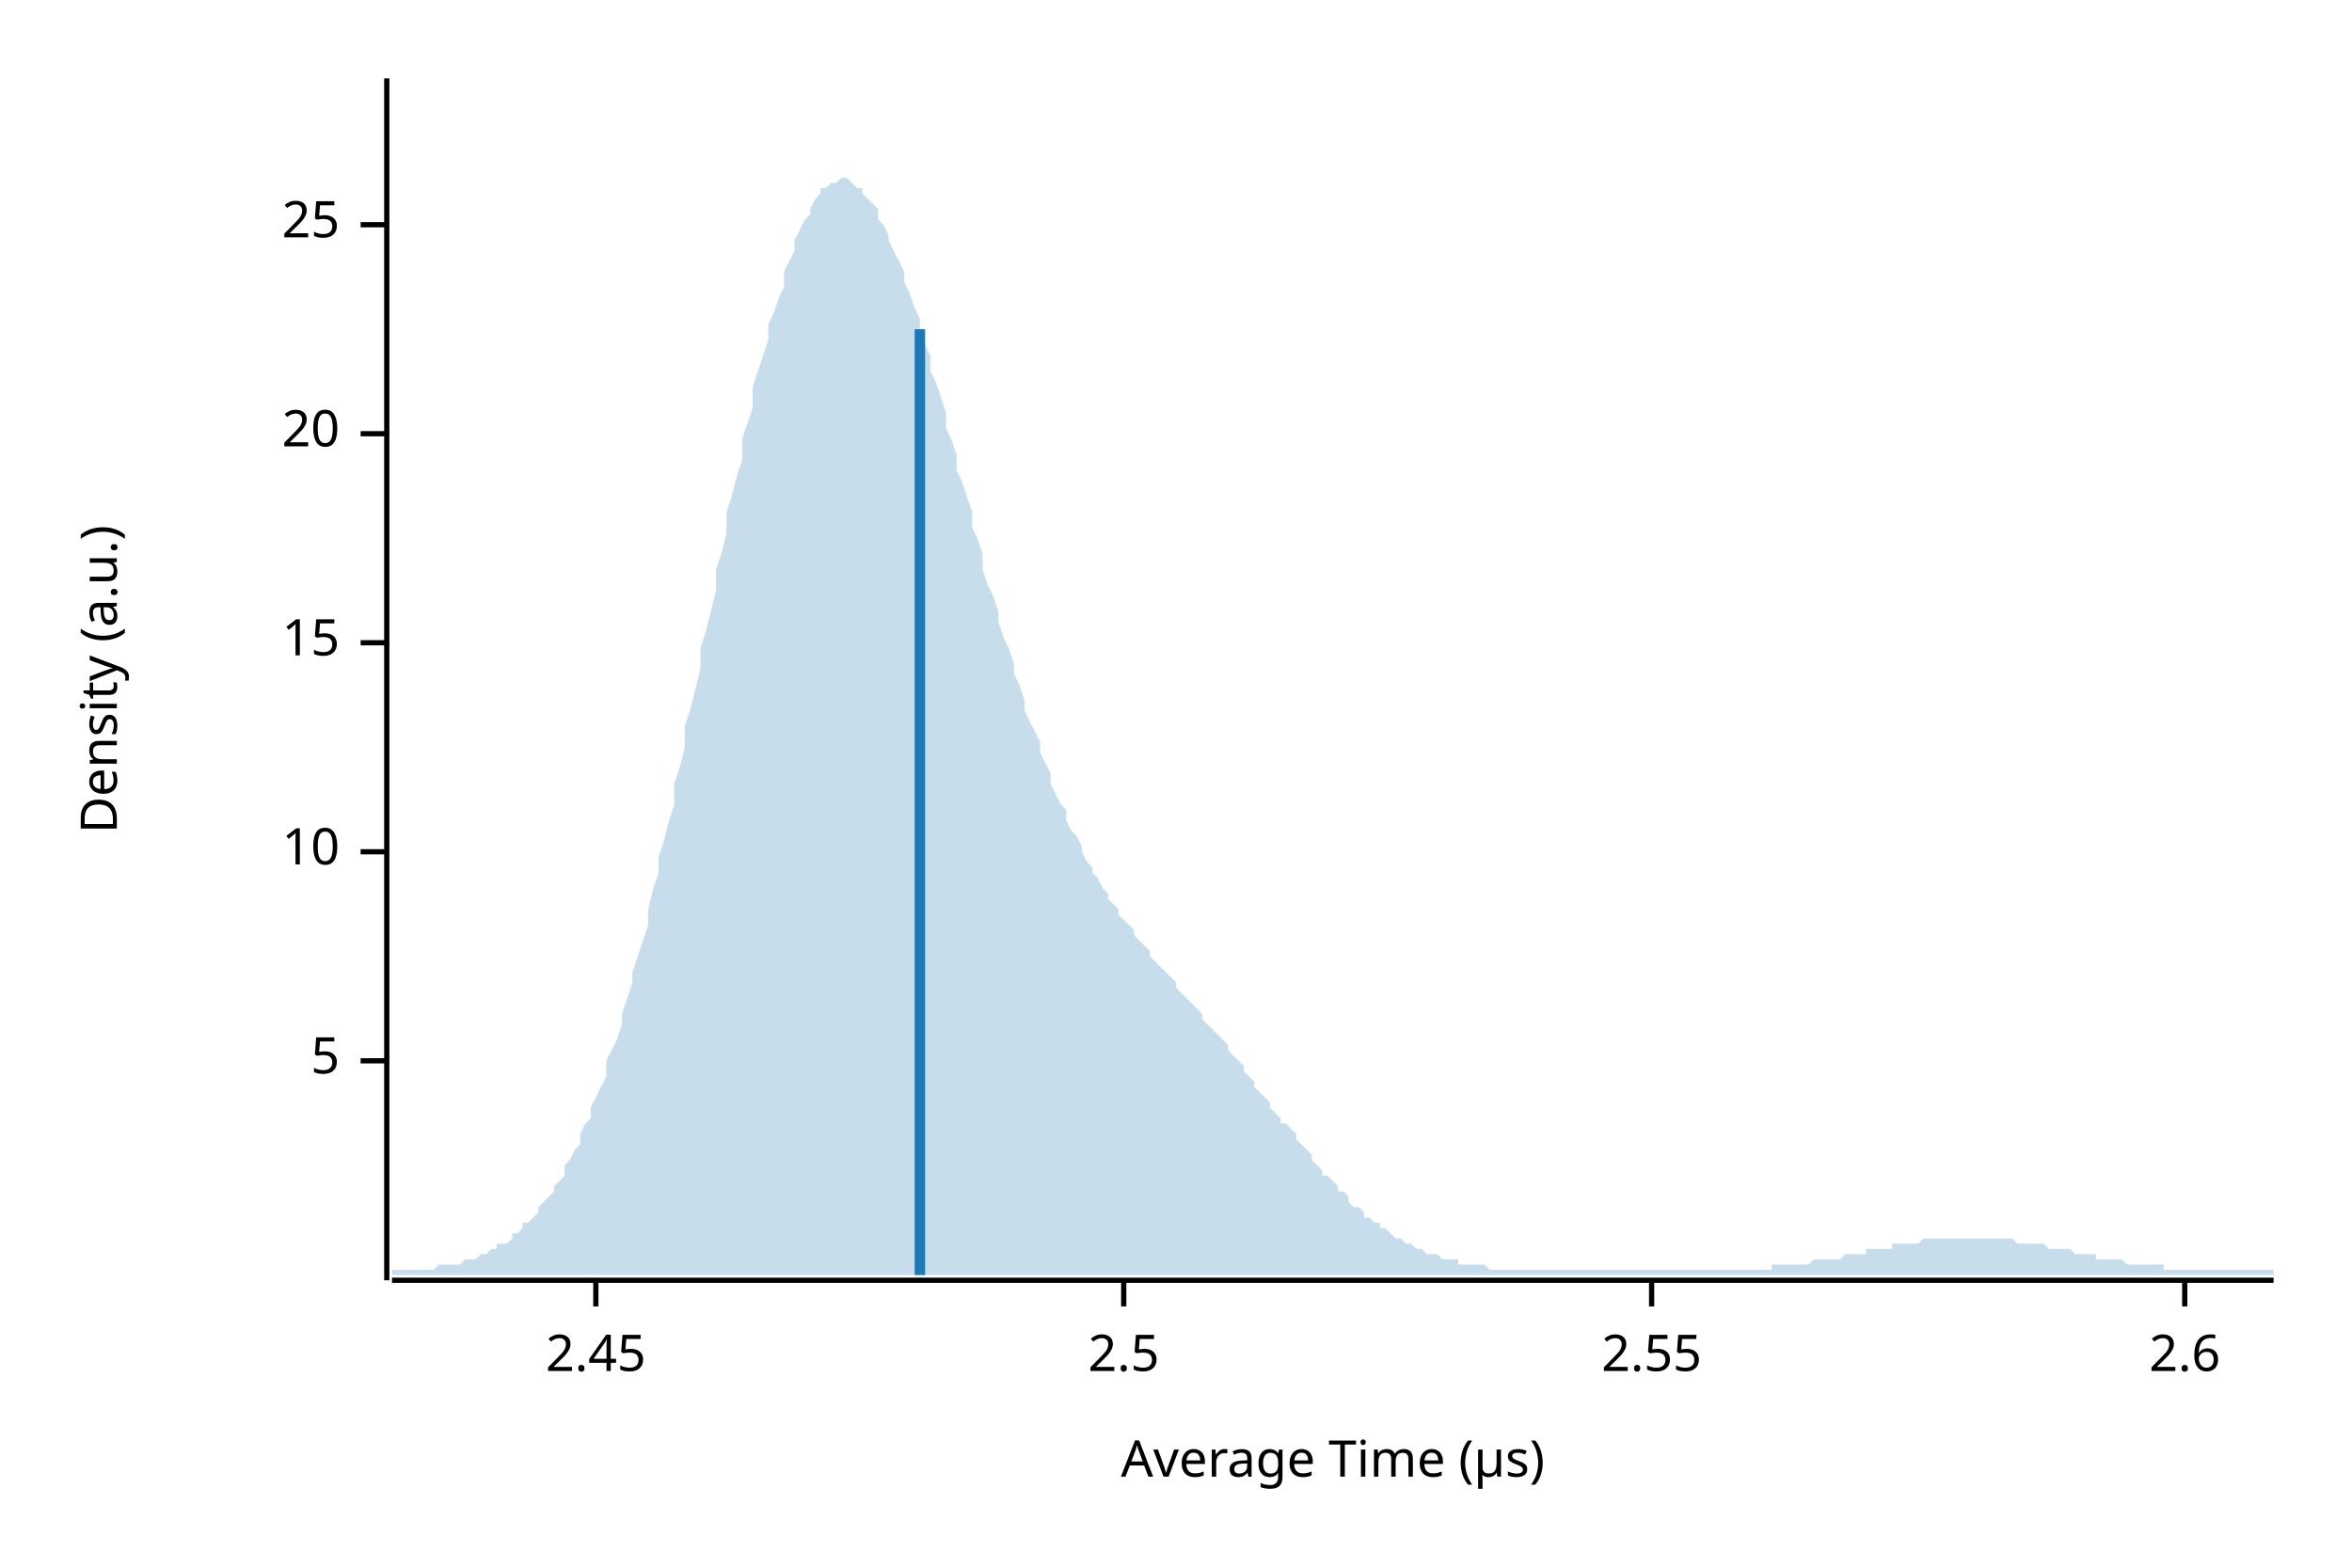
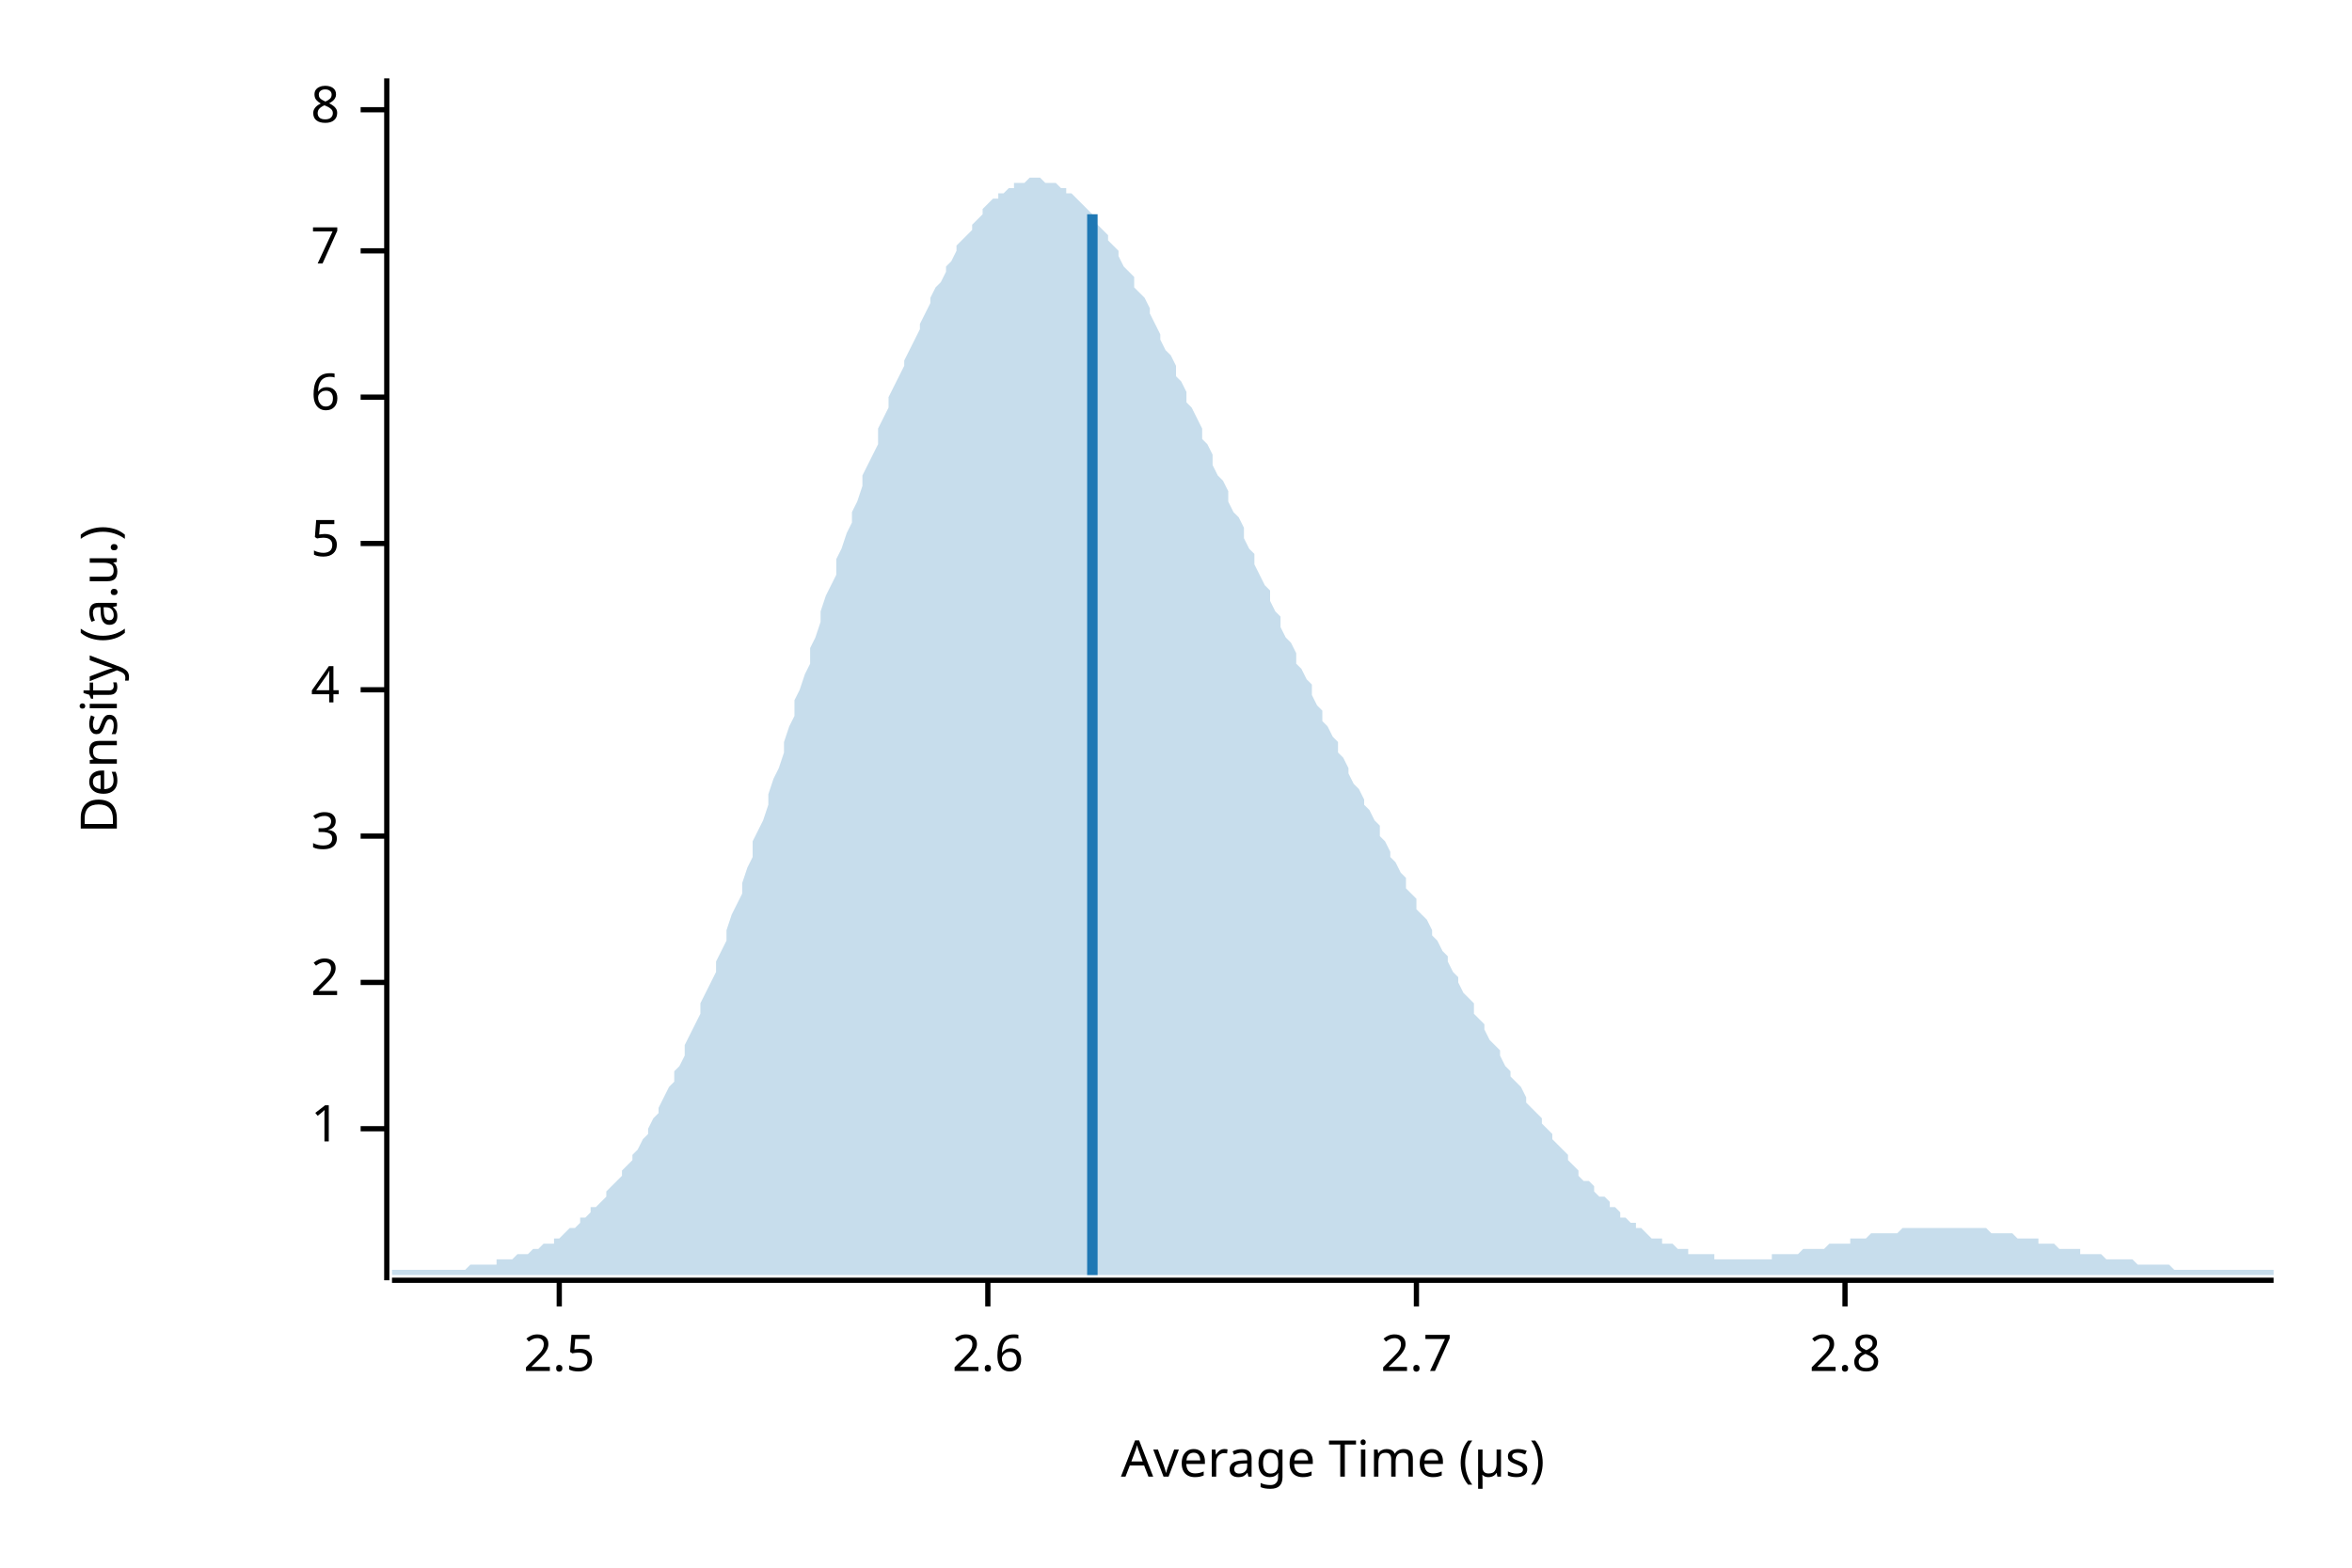
<svg xmlns="http://www.w3.org/2000/svg" width="450" height="300" viewBox="0 0 450 300">
  <text x="15" y="130" dy="0.76em" text-anchor="middle" font-family="sans-serif" font-size="9.677" opacity="1" fill="#000000" transform="rotate(270, 15, 130)">
Density (a.u.)
</text>
  <text x="255" y="285" dy="-0.5ex" text-anchor="middle" font-family="sans-serif" font-size="9.677" opacity="1" fill="#000000">
Average Time (µs)
</text>
  <polyline fill="none" opacity="1" stroke="#000000" stroke-width="1" points="74,15 74,245 " />
-   <text x="65" y="203" dy="0.5ex" text-anchor="end" font-family="sans-serif" font-size="9.677" opacity="1" fill="#000000">
+   <text x="65" y="216" dy="0.5ex" text-anchor="end" font-family="sans-serif" font-size="9.677" opacity="1" fill="#000000">
+ 1
+ </text>
+   <polyline fill="none" opacity="1" stroke="#000000" stroke-width="1" points="69,216 74,216 " />
+   <text x="65" y="188" dy="0.5ex" text-anchor="end" font-family="sans-serif" font-size="9.677" opacity="1" fill="#000000">
+ 2
+ </text>
+   <polyline fill="none" opacity="1" stroke="#000000" stroke-width="1" points="69,188 74,188 " />
+   <text x="65" y="160" dy="0.5ex" text-anchor="end" font-family="sans-serif" font-size="9.677" opacity="1" fill="#000000">
+ 3
+ </text>
+   <polyline fill="none" opacity="1" stroke="#000000" stroke-width="1" points="69,160 74,160 " />
+   <text x="65" y="132" dy="0.5ex" text-anchor="end" font-family="sans-serif" font-size="9.677" opacity="1" fill="#000000">
+ 4
+ </text>
+   <polyline fill="none" opacity="1" stroke="#000000" stroke-width="1" points="69,132 74,132 " />
+   <text x="65" y="104" dy="0.5ex" text-anchor="end" font-family="sans-serif" font-size="9.677" opacity="1" fill="#000000">
5
</text>
-   <polyline fill="none" opacity="1" stroke="#000000" stroke-width="1" points="69,203 74,203 " />
-   <text x="65" y="163" dy="0.5ex" text-anchor="end" font-family="sans-serif" font-size="9.677" opacity="1" fill="#000000">
- 10
+   <polyline fill="none" opacity="1" stroke="#000000" stroke-width="1" points="69,104 74,104 " />
+   <text x="65" y="76" dy="0.5ex" text-anchor="end" font-family="sans-serif" font-size="9.677" opacity="1" fill="#000000">
+ 6
</text>
-   <polyline fill="none" opacity="1" stroke="#000000" stroke-width="1" points="69,163 74,163 " />
-   <text x="65" y="123" dy="0.5ex" text-anchor="end" font-family="sans-serif" font-size="9.677" opacity="1" fill="#000000">
- 15
+   <polyline fill="none" opacity="1" stroke="#000000" stroke-width="1" points="69,76 74,76 " />
+   <text x="65" y="48" dy="0.5ex" text-anchor="end" font-family="sans-serif" font-size="9.677" opacity="1" fill="#000000">
+ 7
</text>
-   <polyline fill="none" opacity="1" stroke="#000000" stroke-width="1" points="69,123 74,123 " />
-   <text x="65" y="83" dy="0.5ex" text-anchor="end" font-family="sans-serif" font-size="9.677" opacity="1" fill="#000000">
- 20
+   <polyline fill="none" opacity="1" stroke="#000000" stroke-width="1" points="69,48 74,48 " />
+   <text x="65" y="21" dy="0.5ex" text-anchor="end" font-family="sans-serif" font-size="9.677" opacity="1" fill="#000000">
+ 8
</text>
-   <polyline fill="none" opacity="1" stroke="#000000" stroke-width="1" points="69,83 74,83 " />
-   <text x="65" y="43" dy="0.5ex" text-anchor="end" font-family="sans-serif" font-size="9.677" opacity="1" fill="#000000">
- 25
- </text>
-   <polyline fill="none" opacity="1" stroke="#000000" stroke-width="1" points="69,43 74,43 " />
+   <polyline fill="none" opacity="1" stroke="#000000" stroke-width="1" points="69,21 74,21 " />
  <polyline fill="none" opacity="1" stroke="#000000" stroke-width="1" points="75,245 435,245 " />
-   <text x="114" y="255" dy="0.76em" text-anchor="middle" font-family="sans-serif" font-size="9.677" opacity="1" fill="#000000">
- 2.45
- </text>
-   <polyline fill="none" opacity="1" stroke="#000000" stroke-width="1" points="114,245 114,250 " />
-   <text x="215" y="255" dy="0.76em" text-anchor="middle" font-family="sans-serif" font-size="9.677" opacity="1" fill="#000000">
+   <text x="107" y="255" dy="0.76em" text-anchor="middle" font-family="sans-serif" font-size="9.677" opacity="1" fill="#000000">
2.5
</text>
-   <polyline fill="none" opacity="1" stroke="#000000" stroke-width="1" points="215,245 215,250 " />
-   <text x="316" y="255" dy="0.76em" text-anchor="middle" font-family="sans-serif" font-size="9.677" opacity="1" fill="#000000">
- 2.55
- </text>
-   <polyline fill="none" opacity="1" stroke="#000000" stroke-width="1" points="316,245 316,250 " />
-   <text x="418" y="255" dy="0.76em" text-anchor="middle" font-family="sans-serif" font-size="9.677" opacity="1" fill="#000000">
+   <polyline fill="none" opacity="1" stroke="#000000" stroke-width="1" points="107,245 107,250 " />
+   <text x="189" y="255" dy="0.76em" text-anchor="middle" font-family="sans-serif" font-size="9.677" opacity="1" fill="#000000">
2.6
</text>
-   <polyline fill="none" opacity="1" stroke="#000000" stroke-width="1" points="418,245 418,250 " />
-   <polygon opacity="0.25" fill="#1F78B4" points="75,243 75,243 76,243 77,243 77,243 78,243 79,243 80,243 80,243 81,243 82,243 82,243 83,243 84,242 85,242 85,242 86,242 87,242 87,242 88,242 89,241 90,241 90,241 91,241 92,240 93,240 93,240 94,239 95,239 95,238 96,238 97,238 98,237 98,236 99,236 100,235 100,234 101,234 102,233 103,232 103,231 104,230 105,229 106,228 106,227 107,226 108,225 108,223 109,222 110,220 111,219 111,217 112,215 113,214 113,212 114,210 115,208 116,206 116,203 117,201 118,199 119,196 119,194 120,191 121,188 121,186 122,183 123,180 124,177 124,174 125,170 126,167 126,164 127,161 128,157 129,154 129,150 130,147 131,143 131,139 132,136 133,132 134,128 134,124 135,121 136,117 137,113 137,109 138,106 139,102 139,98 140,95 141,91 142,88 142,84 143,81 144,78 144,74 145,71 146,68 147,65 147,62 148,60 149,57 150,55 150,52 151,50 152,48 152,46 153,44 154,42 155,41 155,40 156,38 157,37 157,36 158,36 159,35 160,35 160,35 161,34 162,34 163,35 163,35 164,36 165,36 165,37 166,38 167,39 168,40 168,42 169,43 170,45 170,46 171,48 172,50 173,52 173,54 174,56 175,59 176,61 176,63 177,66 178,68 178,71 179,73 180,76 181,79 181,82 182,84 183,87 183,90 184,92 185,95 186,98 186,101 187,103 188,106 188,109 189,112 190,114 191,117 191,119 192,122 193,124 194,127 194,129 195,131 196,134 196,136 197,138 198,140 199,142 199,144 200,146 201,148 201,150 202,152 203,154 204,155 204,157 205,159 206,160 207,162 207,163 208,165 209,166 209,167 210,168 211,170 212,171 212,172 213,173 214,174 214,175 215,176 216,177 217,178 217,179 218,180 219,181 220,182 220,183 221,184 222,185 222,185 223,186 224,187 225,188 225,189 226,190 227,191 227,191 228,192 229,193 230,194 230,195 231,196 232,197 232,197 233,198 234,199 235,200 235,201 236,202 237,203 238,204 238,205 239,206 240,207 240,208 241,209 242,210 243,211 243,212 244,213 245,214 245,215 246,215 247,216 248,217 248,218 249,219 250,220 251,221 251,222 252,223 253,224 253,225 254,225 255,226 256,227 256,228 257,228 258,229 258,230 259,231 260,231 261,232 261,233 262,233 263,234 264,234 264,235 265,235 266,236 266,236 267,237 268,237 269,238 269,238 270,238 271,239 271,239 272,239 273,240 274,240 274,240 275,240 276,241 277,241 277,241 278,241 279,241 279,242 280,242 281,242 282,242 282,242 283,242 284,242 284,242 285,243 286,243 287,243 287,243 288,243 289,243 289,243 290,243 291,243 292,243 292,243 293,243 294,243 295,243 295,243 296,243 297,243 297,243 298,243 299,243 300,243 300,243 301,243 302,243 302,243 303,243 304,243 305,243 305,243 306,243 307,243 308,243 308,243 309,243 310,243 310,243 311,243 312,243 313,243 313,243 314,243 315,243 315,243 316,243 317,243 318,243 318,243 319,243 320,243 321,243 321,243 322,243 323,243 323,243 324,243 325,243 326,243 326,243 327,243 328,243 328,243 329,243 330,243 331,243 331,243 332,243 333,243 333,243 334,243 335,243 336,243 336,243 337,243 338,243 339,243 339,242 340,242 341,242 341,242 342,242 343,242 344,242 344,242 345,242 346,242 346,242 347,241 348,241 349,241 349,241 350,241 351,241 352,241 352,241 353,240 354,240 354,240 355,240 356,240 357,240 357,239 358,239 359,239 359,239 360,239 361,239 362,239 362,238 363,238 364,238 365,238 365,238 366,238 367,238 367,238 368,237 369,237 370,237 370,237 371,237 372,237 372,237 373,237 374,237 375,237 375,237 376,237 377,237 378,237 378,237 379,237 380,237 380,237 381,237 382,237 383,237 383,237 384,237 385,237 385,237 386,238 387,238 388,238 388,238 389,238 390,238 390,238 391,238 392,239 393,239 393,239 394,239 395,239 396,239 396,239 397,240 398,240 398,240 399,240 400,240 401,240 401,241 402,241 403,241 403,241 404,241 405,241 406,241 406,241 407,242 408,242 409,242 409,242 410,242 411,242 411,242 412,242 413,242 414,242 414,243 415,243 416,243 416,243 417,243 418,243 419,243 419,243 420,243 421,243 422,243 422,243 423,243 424,243 424,243 425,243 426,243 427,243 427,243 428,243 429,243 429,243 430,243 431,243 432,243 432,243 433,243 434,243 435,243 435,244 75,244 " />
-   <polyline fill="none" opacity="1" stroke="#1F78B4" stroke-width="2" points="176,244 176,63 " />
+   <polyline fill="none" opacity="1" stroke="#000000" stroke-width="1" points="189,245 189,250 " />
+   <text x="271" y="255" dy="0.76em" text-anchor="middle" font-family="sans-serif" font-size="9.677" opacity="1" fill="#000000">
+ 2.7
+ </text>
+   <polyline fill="none" opacity="1" stroke="#000000" stroke-width="1" points="271,245 271,250 " />
+   <text x="353" y="255" dy="0.76em" text-anchor="middle" font-family="sans-serif" font-size="9.677" opacity="1" fill="#000000">
+ 2.8
+ </text>
+   <polyline fill="none" opacity="1" stroke="#000000" stroke-width="1" points="353,245 353,250 " />
+   <polygon opacity="0.25" fill="#1F78B4" points="75,243 75,243 76,243 77,243 77,243 78,243 79,243 80,243 80,243 81,243 82,243 82,243 83,243 84,243 85,243 85,243 86,243 87,243 87,243 88,243 89,243 90,242 90,242 91,242 92,242 93,242 93,242 94,242 95,242 95,241 96,241 97,241 98,241 98,241 99,240 100,240 100,240 101,240 102,239 103,239 103,239 104,238 105,238 106,238 106,237 107,237 108,236 108,236 109,235 110,235 111,234 111,233 112,233 113,232 113,231 114,231 115,230 116,229 116,228 117,227 118,226 119,225 119,224 120,223 121,222 121,221 122,220 123,218 124,217 124,216 125,214 126,213 126,212 127,210 128,208 129,207 129,205 130,204 131,202 131,200 132,198 133,196 134,194 134,192 135,190 136,188 137,186 137,184 138,182 139,180 139,178 140,175 141,173 142,171 142,169 143,166 144,164 144,161 145,159 146,157 147,154 147,152 148,149 149,147 150,144 150,142 151,139 152,137 152,134 153,132 154,129 155,127 155,124 156,122 157,119 157,117 158,114 159,112 160,110 160,107 161,105 162,102 163,100 163,98 164,96 165,93 165,91 166,89 167,87 168,85 168,82 169,80 170,78 170,76 171,74 172,72 173,70 173,69 174,67 175,65 176,63 176,62 177,60 178,58 178,57 179,55 180,54 181,52 181,51 182,50 183,48 183,47 184,46 185,45 186,44 186,43 187,42 188,41 188,40 189,39 190,38 191,38 191,37 192,37 193,36 194,36 194,35 195,35 196,35 196,35 197,34 198,34 199,34 199,34 200,35 201,35 201,35 202,35 203,36 204,36 204,37 205,37 206,38 207,39 207,39 208,40 209,41 209,42 210,43 211,44 212,45 212,46 213,47 214,48 214,49 215,51 216,52 217,53 217,55 218,56 219,57 220,59 220,60 221,62 222,64 222,65 223,67 224,68 225,70 225,72 226,73 227,75 227,77 228,78 229,80 230,82 230,84 231,85 232,87 232,89 233,91 234,92 235,94 235,96 236,98 237,99 238,101 238,103 239,105 240,106 240,108 241,110 242,112 243,113 243,115 244,117 245,118 245,120 246,122 247,123 248,125 248,127 249,128 250,130 251,131 251,133 252,135 253,136 253,138 254,139 255,141 256,142 256,144 257,145 258,147 258,148 259,150 260,151 261,153 261,154 262,155 263,157 264,158 264,160 265,161 266,163 266,164 267,165 268,167 269,168 269,170 270,171 271,172 271,174 272,175 273,176 274,178 274,179 275,180 276,182 277,183 277,184 278,186 279,187 279,188 280,190 281,191 282,192 282,194 283,195 284,196 284,197 285,199 286,200 287,201 287,202 288,204 289,205 289,206 290,207 291,208 292,210 292,211 293,212 294,213 295,214 295,215 296,216 297,217 297,218 298,219 299,220 300,221 300,222 301,223 302,224 302,225 303,226 304,226 305,227 305,228 306,229 307,229 308,230 308,231 309,231 310,232 310,233 311,233 312,234 313,234 313,235 314,235 315,236 315,236 316,237 317,237 318,237 318,238 319,238 320,238 321,239 321,239 322,239 323,239 323,240 324,240 325,240 326,240 326,240 327,240 328,240 328,241 329,241 330,241 331,241 331,241 332,241 333,241 333,241 334,241 335,241 336,241 336,241 337,241 338,241 339,241 339,240 340,240 341,240 341,240 342,240 343,240 344,240 344,240 345,239 346,239 346,239 347,239 348,239 349,239 349,239 350,238 351,238 352,238 352,238 353,238 354,238 354,237 355,237 356,237 357,237 357,237 358,236 359,236 359,236 360,236 361,236 362,236 362,236 363,236 364,235 365,235 365,235 366,235 367,235 367,235 368,235 369,235 370,235 370,235 371,235 372,235 372,235 373,235 374,235 375,235 375,235 376,235 377,235 378,235 378,235 379,235 380,235 380,235 381,236 382,236 383,236 383,236 384,236 385,236 385,236 386,237 387,237 388,237 388,237 389,237 390,237 390,238 391,238 392,238 393,238 393,238 394,239 395,239 396,239 396,239 397,239 398,239 398,240 399,240 400,240 401,240 401,240 402,240 403,241 403,241 404,241 405,241 406,241 406,241 407,241 408,241 409,242 409,242 410,242 411,242 411,242 412,242 413,242 414,242 414,242 415,242 416,243 416,243 417,243 418,243 419,243 419,243 420,243 421,243 422,243 422,243 423,243 424,243 424,243 425,243 426,243 427,243 427,243 428,243 429,243 429,243 430,243 431,243 432,243 432,243 433,243 434,243 435,243 435,244 75,244 " />
+   <polyline fill="none" opacity="1" stroke="#1F78B4" stroke-width="2" points="209,244 209,41 " />
</svg>
